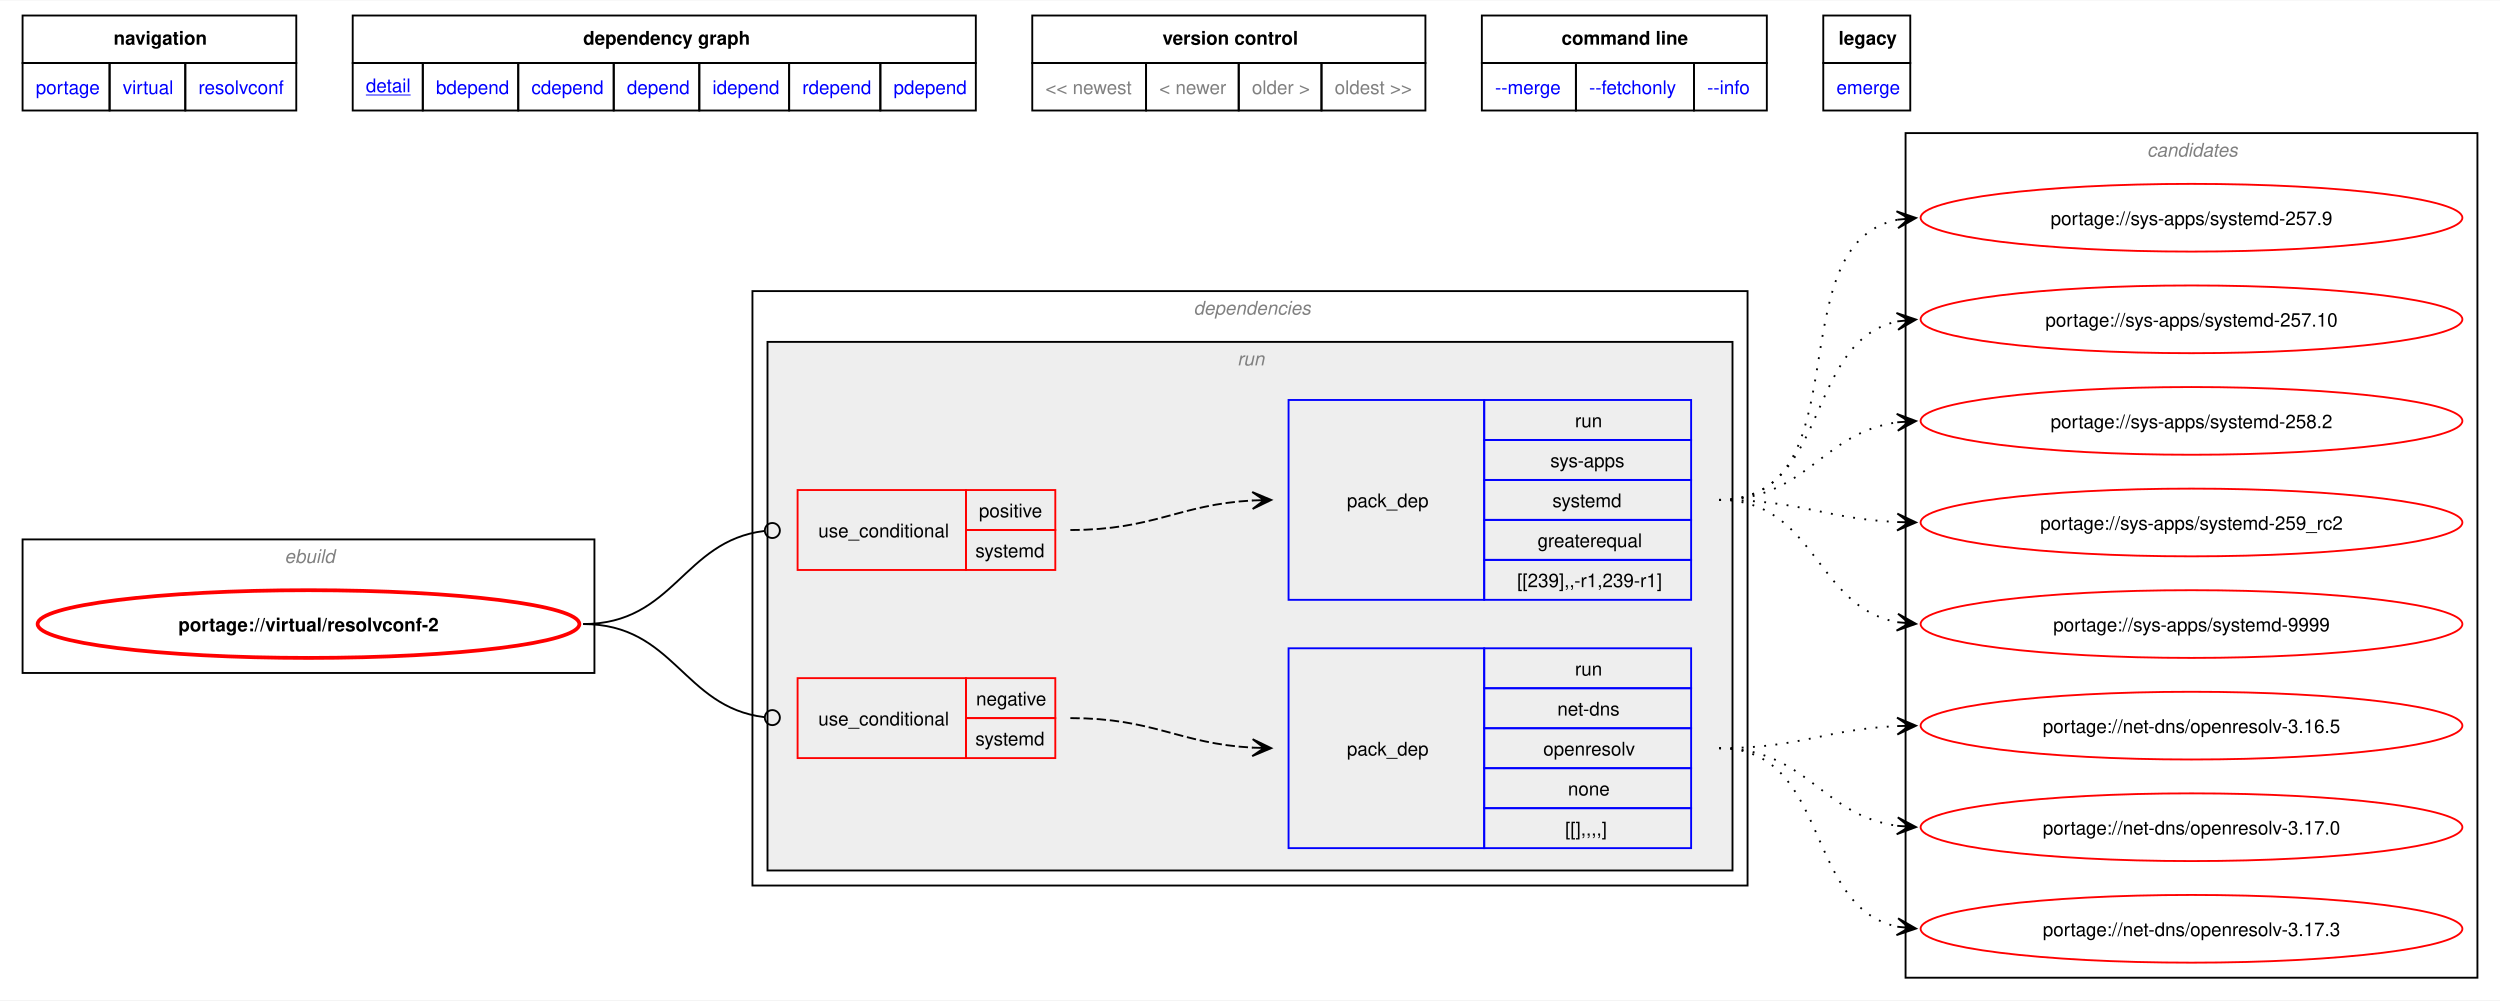
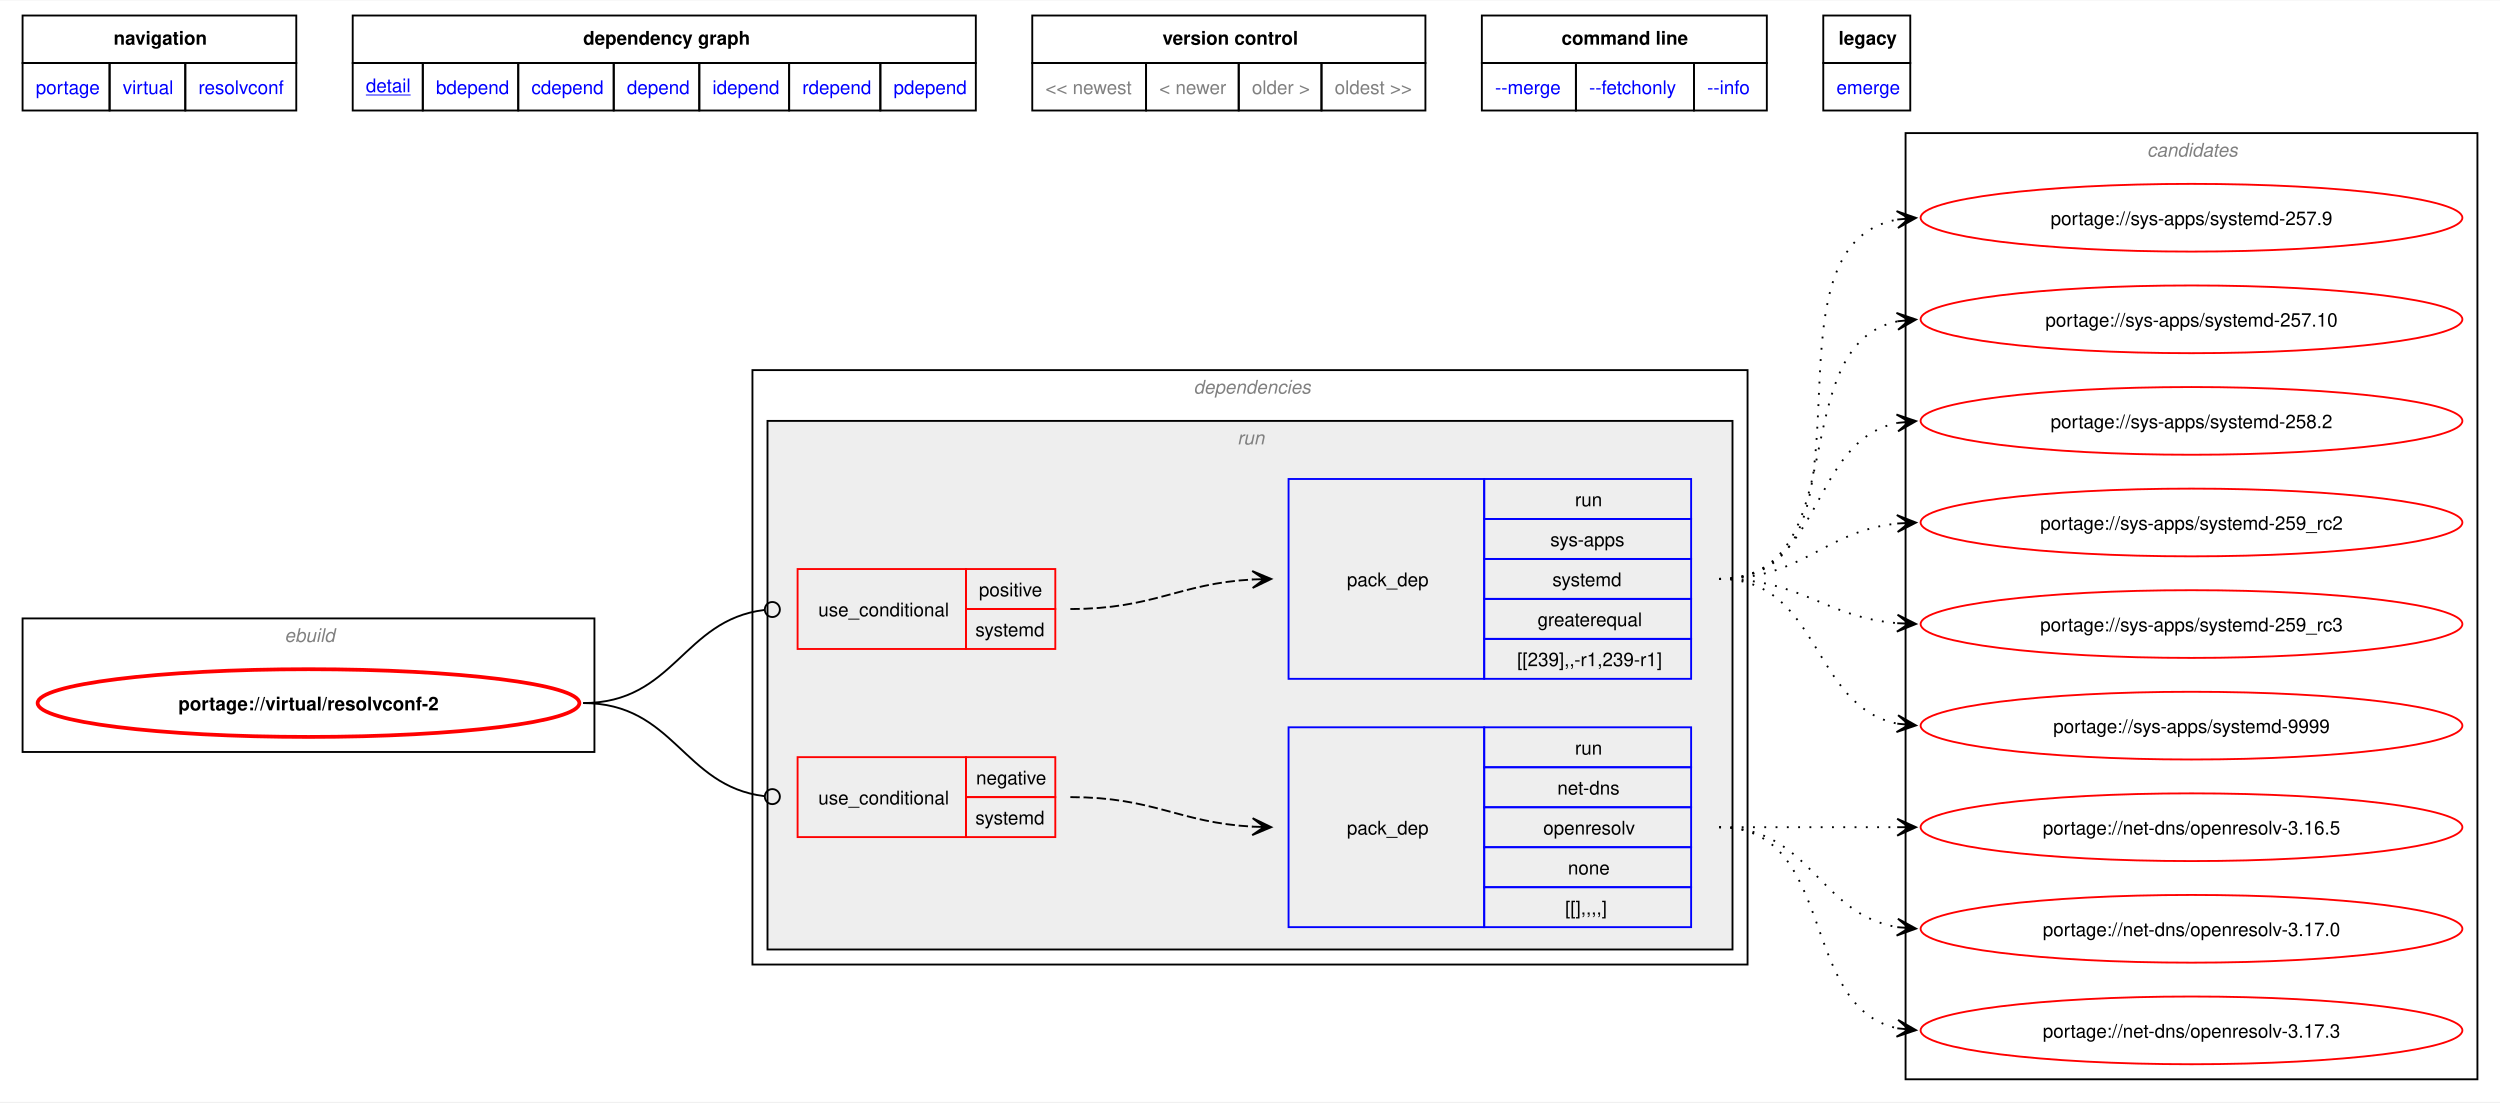
- <svg xmlns="http://www.w3.org/2000/svg" xmlns:xlink="http://www.w3.org/1999/xlink" width="1329pt" height="532pt" viewBox="0.00 0.00 1329.00 531.50">
-   <g id="graph0" class="graph" transform="scale(1 1) rotate(0) translate(4 527.5)">
-     <polygon fill="white" stroke="none" points="-4,4 -4,-527.5 1325,-527.5 1325,4 -4,4" />
-     <polygon fill="none" stroke="black" points="8,-494.25 8,-519.5 153.5,-519.5 153.5,-494.25 8,-494.25" />
-     <text text-anchor="start" x="56.38" y="-504" font-family="Helvetica,sans-Serif" font-weight="bold" font-size="10.00">navigation</text>
-     <polygon fill="none" stroke="black" points="183.5,-494.25 183.5,-519.5 514.75,-519.5 514.75,-494.25 183.5,-494.25" />
-     <text text-anchor="start" x="306" y="-504" font-family="Helvetica,sans-Serif" font-weight="bold" font-size="10.00">dependency graph</text>
-     <polygon fill="none" stroke="black" points="544.75,-494.25 544.75,-519.5 753.75,-519.5 753.75,-494.25 544.75,-494.25" />
-     <text text-anchor="start" x="614" y="-504" font-family="Helvetica,sans-Serif" font-weight="bold" font-size="10.00">version control</text>
-     <polygon fill="none" stroke="black" points="783.75,-494.25 783.75,-519.5 935.25,-519.5 935.25,-494.25 783.75,-494.25" />
-     <text text-anchor="start" x="826.12" y="-504" font-family="Helvetica,sans-Serif" font-weight="bold" font-size="10.00">command line</text>
-     <polygon fill="none" stroke="black" points="965.25,-494.25 965.25,-519.5 1011.5,-519.5 1011.5,-494.25 965.25,-494.25" />
-     <text text-anchor="start" x="973.38" y="-504" font-family="Helvetica,sans-Serif" font-weight="bold" font-size="10.00">legacy</text>
+ <svg xmlns="http://www.w3.org/2000/svg" xmlns:xlink="http://www.w3.org/1999/xlink" width="1329pt" height="586pt" viewBox="0.00 0.00 1329.00 585.50">
+   <g id="graph0" class="graph" transform="scale(1 1) rotate(0) translate(4 581.5)">
+     <polygon fill="white" stroke="none" points="-4,4 -4,-581.5 1325,-581.5 1325,4 -4,4" />
+     <polygon fill="none" stroke="black" points="8,-548.25 8,-573.5 153.5,-573.5 153.5,-548.25 8,-548.25" />
+     <text text-anchor="start" x="56.38" y="-558" font-family="Helvetica,sans-Serif" font-weight="bold" font-size="10.00">navigation</text>
+     <polygon fill="none" stroke="black" points="183.5,-548.25 183.5,-573.5 514.75,-573.5 514.75,-548.25 183.5,-548.25" />
+     <text text-anchor="start" x="306" y="-558" font-family="Helvetica,sans-Serif" font-weight="bold" font-size="10.00">dependency graph</text>
+     <polygon fill="none" stroke="black" points="544.75,-548.25 544.75,-573.5 753.75,-573.5 753.75,-548.25 544.75,-548.25" />
+     <text text-anchor="start" x="614" y="-558" font-family="Helvetica,sans-Serif" font-weight="bold" font-size="10.00">version control</text>
+     <polygon fill="none" stroke="black" points="783.75,-548.25 783.75,-573.5 935.25,-573.5 935.25,-548.25 783.75,-548.25" />
+     <text text-anchor="start" x="826.12" y="-558" font-family="Helvetica,sans-Serif" font-weight="bold" font-size="10.00">command line</text>
+     <polygon fill="none" stroke="black" points="965.25,-548.25 965.25,-573.5 1011.5,-573.5 1011.5,-548.25 965.25,-548.25" />
+     <text text-anchor="start" x="973.38" y="-558" font-family="Helvetica,sans-Serif" font-weight="bold" font-size="10.00">legacy</text>
    <g id="a_graph0_0">
      <a xlink:href="../index.html" xlink:title="repository">
-         <polygon fill="none" stroke="black" points="8,-469 8,-494.25 54.25,-494.25 54.25,-469 8,-469" />
-         <text text-anchor="start" x="15" y="-477.75" font-family="Helvetica,sans-Serif" font-size="10.00" fill="blue">portage</text>
+         <polygon fill="none" stroke="black" points="8,-523 8,-548.25 54.25,-548.25 54.25,-523 8,-523" />
+         <text text-anchor="start" x="15" y="-531.75" font-family="Helvetica,sans-Serif" font-size="10.00" fill="blue">portage</text>
      </a>
    </g>
    <g id="a_graph0_1">
      <a xlink:href="./index.html" xlink:title="repository">
-         <polygon fill="none" stroke="black" points="54.25,-469 54.25,-494.25 94.5,-494.25 94.5,-469 54.25,-469" />
-         <text text-anchor="start" x="61.25" y="-477.75" font-family="Helvetica,sans-Serif" font-size="10.00" fill="blue">virtual</text>
+         <polygon fill="none" stroke="black" points="54.25,-523 54.25,-548.25 94.5,-548.25 94.5,-523 54.25,-523" />
+         <text text-anchor="start" x="61.25" y="-531.75" font-family="Helvetica,sans-Serif" font-size="10.00" fill="blue">virtual</text>
      </a>
    </g>
    <g id="a_graph0_2">
      <a xlink:href="./resolvconf.html" xlink:title="repository">
-         <polygon fill="none" stroke="black" points="94.5,-469 94.5,-494.25 153.5,-494.25 153.5,-469 94.5,-469" />
-         <text text-anchor="start" x="101.5" y="-477.75" font-family="Helvetica,sans-Serif" font-size="10.00" fill="blue">resolvconf</text>
+         <polygon fill="none" stroke="black" points="94.5,-523 94.5,-548.25 153.5,-548.25 153.5,-523 94.5,-523" />
+         <text text-anchor="start" x="101.5" y="-531.75" font-family="Helvetica,sans-Serif" font-size="10.00" fill="blue">resolvconf</text>
      </a>
    </g>
    <g id="a_graph0_3">
      <a xlink:href="../virtual/resolvconf-2.svg" xlink:title="portage://virtual/resolvconf-2">
-         <polygon fill="none" stroke="black" points="183.5,-469 183.5,-494.25 220.75,-494.25 220.75,-469 183.5,-469" />
-         <text text-anchor="start" x="190.5" y="-478.75" font-family="Helvetica,sans-Serif" text-decoration="underline" font-size="10.00" fill="blue">detail</text>
+         <polygon fill="none" stroke="black" points="183.5,-523 183.5,-548.25 220.75,-548.25 220.75,-523 183.5,-523" />
+         <text text-anchor="start" x="190.5" y="-532.75" font-family="Helvetica,sans-Serif" text-decoration="underline" font-size="10.00" fill="blue">detail</text>
      </a>
    </g>
    <g id="a_graph0_4">
      <a xlink:href="../virtual/resolvconf-2-bdepend.svg" xlink:title="portage://virtual/resolvconf-2">
-         <polygon fill="none" stroke="black" points="220.75,-469 220.75,-494.25 271.5,-494.25 271.5,-469 220.75,-469" />
-         <text text-anchor="start" x="227.75" y="-477.75" font-family="Helvetica,sans-Serif" font-size="10.00" fill="blue">bdepend</text>
+         <polygon fill="none" stroke="black" points="220.75,-523 220.75,-548.25 271.5,-548.25 271.5,-523 220.75,-523" />
+         <text text-anchor="start" x="227.75" y="-531.75" font-family="Helvetica,sans-Serif" font-size="10.00" fill="blue">bdepend</text>
      </a>
    </g>
    <g id="a_graph0_5">
      <a xlink:href="../virtual/resolvconf-2-cdepend.svg" xlink:title="portage://virtual/resolvconf-2">
-         <polygon fill="none" stroke="black" points="271.5,-469 271.5,-494.25 322.25,-494.25 322.25,-469 271.5,-469" />
-         <text text-anchor="start" x="278.5" y="-477.75" font-family="Helvetica,sans-Serif" font-size="10.00" fill="blue">cdepend</text>
+         <polygon fill="none" stroke="black" points="271.5,-523 271.5,-548.25 322.25,-548.25 322.25,-523 271.5,-523" />
+         <text text-anchor="start" x="278.5" y="-531.75" font-family="Helvetica,sans-Serif" font-size="10.00" fill="blue">cdepend</text>
      </a>
    </g>
    <g id="a_graph0_6">
      <a xlink:href="../virtual/resolvconf-2-depend.svg" xlink:title="portage://virtual/resolvconf-2">
-         <polygon fill="none" stroke="black" points="322.25,-469 322.25,-494.25 367.75,-494.25 367.75,-469 322.25,-469" />
-         <text text-anchor="start" x="329.25" y="-477.75" font-family="Helvetica,sans-Serif" font-size="10.00" fill="blue">depend</text>
+         <polygon fill="none" stroke="black" points="322.25,-523 322.25,-548.25 367.75,-548.25 367.75,-523 322.25,-523" />
+         <text text-anchor="start" x="329.25" y="-531.75" font-family="Helvetica,sans-Serif" font-size="10.00" fill="blue">depend</text>
      </a>
    </g>
    <g id="a_graph0_7">
      <a xlink:href="../virtual/resolvconf-2-idepend.svg" xlink:title="portage://virtual/resolvconf-2">
-         <polygon fill="none" stroke="black" points="367.75,-469 367.75,-494.25 415.5,-494.25 415.5,-469 367.75,-469" />
-         <text text-anchor="start" x="374.75" y="-477.75" font-family="Helvetica,sans-Serif" font-size="10.00" fill="blue">idepend</text>
+         <polygon fill="none" stroke="black" points="367.75,-523 367.75,-548.25 415.5,-548.25 415.5,-523 367.75,-523" />
+         <text text-anchor="start" x="374.75" y="-531.75" font-family="Helvetica,sans-Serif" font-size="10.00" fill="blue">idepend</text>
      </a>
    </g>
    <g id="a_graph0_8">
      <a xlink:href="../virtual/resolvconf-2-rdepend.svg" xlink:title="portage://virtual/resolvconf-2">
-         <polygon fill="none" stroke="black" points="415.5,-469 415.5,-494.25 464,-494.25 464,-469 415.5,-469" />
-         <text text-anchor="start" x="422.5" y="-477.75" font-family="Helvetica,sans-Serif" font-size="10.00" fill="blue">rdepend</text>
+         <polygon fill="none" stroke="black" points="415.5,-523 415.5,-548.25 464,-548.25 464,-523 415.5,-523" />
+         <text text-anchor="start" x="422.5" y="-531.75" font-family="Helvetica,sans-Serif" font-size="10.00" fill="blue">rdepend</text>
      </a>
    </g>
    <g id="a_graph0_9">
      <a xlink:href="../virtual/resolvconf-2-pdepend.svg" xlink:title="portage://virtual/resolvconf-2">
-         <polygon fill="none" stroke="black" points="464,-469 464,-494.25 514.75,-494.25 514.75,-469 464,-469" />
-         <text text-anchor="start" x="471" y="-477.75" font-family="Helvetica,sans-Serif" font-size="10.00" fill="blue">pdepend</text>
-       </a>
-     </g>
-     <polygon fill="none" stroke="black" points="544.75,-469 544.75,-494.25 605.25,-494.25 605.25,-469 544.75,-469" />
-     <text text-anchor="start" x="551.75" y="-477.75" font-family="Helvetica,sans-Serif" font-size="10.00" fill="gray">&lt;&lt; newest</text>
-     <polygon fill="none" stroke="black" points="605.25,-469 605.25,-494.25 654.5,-494.25 654.5,-469 605.25,-469" />
-     <text text-anchor="start" x="612.25" y="-477.75" font-family="Helvetica,sans-Serif" font-size="10.00" fill="gray">&lt; newer</text>
-     <polygon fill="none" stroke="black" points="654.5,-469 654.5,-494.25 698.5,-494.25 698.5,-469 654.5,-469" />
-     <text text-anchor="start" x="661.5" y="-477.75" font-family="Helvetica,sans-Serif" font-size="10.00" fill="gray">older &gt;</text>
-     <polygon fill="none" stroke="black" points="698.5,-469 698.5,-494.25 753.75,-494.25 753.75,-469 698.5,-469" />
-     <text text-anchor="start" x="705.5" y="-477.75" font-family="Helvetica,sans-Serif" font-size="10.00" fill="gray">oldest &gt;&gt;</text>
+         <polygon fill="none" stroke="black" points="464,-523 464,-548.25 514.75,-548.25 514.75,-523 464,-523" />
+         <text text-anchor="start" x="471" y="-531.75" font-family="Helvetica,sans-Serif" font-size="10.00" fill="blue">pdepend</text>
+       </a>
+     </g>
+     <polygon fill="none" stroke="black" points="544.75,-523 544.75,-548.25 605.25,-548.25 605.25,-523 544.75,-523" />
+     <text text-anchor="start" x="551.75" y="-531.75" font-family="Helvetica,sans-Serif" font-size="10.00" fill="gray">&lt;&lt; newest</text>
+     <polygon fill="none" stroke="black" points="605.25,-523 605.25,-548.25 654.5,-548.25 654.5,-523 605.25,-523" />
+     <text text-anchor="start" x="612.25" y="-531.75" font-family="Helvetica,sans-Serif" font-size="10.00" fill="gray">&lt; newer</text>
+     <polygon fill="none" stroke="black" points="654.5,-523 654.5,-548.25 698.5,-548.25 698.5,-523 654.5,-523" />
+     <text text-anchor="start" x="661.5" y="-531.75" font-family="Helvetica,sans-Serif" font-size="10.00" fill="gray">older &gt;</text>
+     <polygon fill="none" stroke="black" points="698.5,-523 698.5,-548.25 753.75,-548.25 753.75,-523 698.5,-523" />
+     <text text-anchor="start" x="705.5" y="-531.75" font-family="Helvetica,sans-Serif" font-size="10.00" fill="gray">oldest &gt;&gt;</text>
    <g id="a_graph0_10">
      <a xlink:href="../virtual/resolvconf-2-merge.svg" xlink:title="portage://virtual/resolvconf-2">
-         <polygon fill="none" stroke="black" points="783.75,-469 783.75,-494.25 833.75,-494.25 833.75,-469 783.75,-469" />
-         <text text-anchor="start" x="790.75" y="-477.75" font-family="Helvetica,sans-Serif" font-size="10.00" fill="blue">--merge </text>
+         <polygon fill="none" stroke="black" points="783.75,-523 783.75,-548.25 833.75,-548.25 833.75,-523 783.75,-523" />
+         <text text-anchor="start" x="790.75" y="-531.75" font-family="Helvetica,sans-Serif" font-size="10.00" fill="blue">--merge </text>
      </a>
    </g>
    <g id="a_graph0_11">
      <a xlink:href="../virtual/resolvconf-2-fetchonly.svg" xlink:title="portage://virtual/resolvconf-2">
-         <polygon fill="none" stroke="black" points="833.75,-469 833.75,-494.25 896.5,-494.25 896.5,-469 833.75,-469" />
-         <text text-anchor="start" x="840.75" y="-477.75" font-family="Helvetica,sans-Serif" font-size="10.00" fill="blue">--fetchonly </text>
+         <polygon fill="none" stroke="black" points="833.75,-523 833.75,-548.25 896.5,-548.25 896.5,-523 833.75,-523" />
+         <text text-anchor="start" x="840.75" y="-531.75" font-family="Helvetica,sans-Serif" font-size="10.00" fill="blue">--fetchonly </text>
      </a>
    </g>
    <g id="a_graph0_12">
      <a xlink:href="../virtual/resolvconf-2-info.svg" xlink:title="portage://virtual/resolvconf-2">
-         <polygon fill="none" stroke="black" points="896.5,-469 896.5,-494.25 935.25,-494.25 935.25,-469 896.5,-469" />
-         <text text-anchor="start" x="903.5" y="-477.75" font-family="Helvetica,sans-Serif" font-size="10.00" fill="blue">--info </text>
+         <polygon fill="none" stroke="black" points="896.5,-523 896.5,-548.25 935.25,-548.25 935.25,-523 896.5,-523" />
+         <text text-anchor="start" x="903.5" y="-531.75" font-family="Helvetica,sans-Serif" font-size="10.00" fill="blue">--info </text>
      </a>
    </g>
    <g id="a_graph0_13">
      <a xlink:href="../virtual/resolvconf-2-emerge.svg" xlink:title="portage://virtual/resolvconf-2">
-         <polygon fill="none" stroke="black" points="965.25,-469 965.25,-494.25 1011.5,-494.25 1011.5,-469 965.25,-469" />
-         <text text-anchor="start" x="972.25" y="-477.75" font-family="Helvetica,sans-Serif" font-size="10.00" fill="blue">emerge</text>
+         <polygon fill="none" stroke="black" points="965.25,-523 965.25,-548.25 1011.5,-548.25 1011.5,-523 965.25,-523" />
+         <text text-anchor="start" x="972.25" y="-531.75" font-family="Helvetica,sans-Serif" font-size="10.00" fill="blue">emerge</text>
      </a>
    </g>
    <g id="clust1" class="cluster">
-       <polygon fill="none" stroke="black" points="8,-170 8,-241 312,-241 312,-170 8,-170" />
-       <text text-anchor="start" x="147.25" y="-228.5" font-family="Helvetica,sans-Serif" font-style="italic" font-size="10.00" fill="gray">ebuild</text>
+       <polygon fill="none" stroke="black" points="8,-182 8,-253 312,-253 312,-182 8,-182" />
+       <text text-anchor="start" x="147.25" y="-240.5" font-family="Helvetica,sans-Serif" font-style="italic" font-size="10.00" fill="gray">ebuild</text>
    </g>
    <g id="clust2" class="cluster">
-       <polygon fill="none" stroke="black" points="396,-57 396,-373 925,-373 925,-57 396,-57" />
-       <text text-anchor="start" x="630.5" y="-360.5" font-family="Helvetica,sans-Serif" font-style="italic" font-size="10.00" fill="gray">dependencies</text>
+       <polygon fill="none" stroke="black" points="396,-69 396,-385 925,-385 925,-69 396,-69" />
+       <text text-anchor="start" x="630.5" y="-372.5" font-family="Helvetica,sans-Serif" font-style="italic" font-size="10.00" fill="gray">dependencies</text>
    </g>
    <g id="clust5" class="cluster">
-       <polygon fill="#eeeeee" stroke="black" points="404,-65 404,-346 917,-346 917,-65 404,-65" />
-       <text text-anchor="start" x="653.75" y="-333.5" font-family="Helvetica,sans-Serif" font-style="italic" font-size="10.00" fill="gray">run</text>
+       <polygon fill="#eeeeee" stroke="black" points="404,-77 404,-358 917,-358 917,-77 404,-77" />
+       <text text-anchor="start" x="653.75" y="-345.5" font-family="Helvetica,sans-Serif" font-style="italic" font-size="10.00" fill="gray">run</text>
    </g>
    <g id="clust10" class="cluster">
-       <polygon fill="none" stroke="black" points="1009,-8 1009,-457 1313,-457 1313,-8 1009,-8" />
-       <text text-anchor="start" x="1137.38" y="-444.5" font-family="Helvetica,sans-Serif" font-style="italic" font-size="10.00" fill="gray">candidates</text>
+       <polygon fill="none" stroke="black" points="1009,-8 1009,-511 1313,-511 1313,-8 1009,-8" />
+       <text text-anchor="start" x="1137.38" y="-498.5" font-family="Helvetica,sans-Serif" font-style="italic" font-size="10.00" fill="gray">candidates</text>
    </g>
    <g id="node1" class="node">
      <g id="a_node1">
        <a xlink:href="../virtual/resolvconf-2.svg" xlink:title="portage://virtual/resolvconf-2">
-           <ellipse fill="none" stroke="red" stroke-width="2" cx="160" cy="-196" rx="144" ry="18" />
-           <text text-anchor="middle" x="160" y="-192.12" font-family="Helvetica,sans-Serif" font-weight="bold" font-size="10.00">portage://virtual/resolvconf-2</text>
+           <ellipse fill="none" stroke="red" stroke-width="2" cx="160" cy="-208" rx="144" ry="18" />
+           <text text-anchor="middle" x="160" y="-204.12" font-family="Helvetica,sans-Serif" font-weight="bold" font-size="10.00">portage://virtual/resolvconf-2</text>
        </a>
      </g>
    </g>
    <g id="node2" class="node">
-       <polygon fill="none" stroke="red" points="420,-124.75 420,-167.25 509.5,-167.25 509.5,-124.75 420,-124.75" />
-       <text text-anchor="start" x="431" y="-142.12" font-family="Helvetica,sans-Serif" font-size="10.00">use_conditional</text>
-       <polygon fill="none" stroke="red" points="509.5,-146 509.5,-167.25 557,-167.25 557,-146 509.5,-146" />
-       <text text-anchor="start" x="514.88" y="-152.75" font-family="Helvetica,sans-Serif" font-size="10.00">negative</text>
-       <polygon fill="none" stroke="red" points="509.5,-124.75 509.5,-146 557,-146 557,-124.75 509.5,-124.75" />
-       <text text-anchor="start" x="514.5" y="-131.5" font-family="Helvetica,sans-Serif" font-size="10.00">systemd</text>
+       <polygon fill="none" stroke="red" points="420,-136.75 420,-179.25 509.5,-179.25 509.5,-136.75 420,-136.75" />
+       <text text-anchor="start" x="431" y="-154.12" font-family="Helvetica,sans-Serif" font-size="10.00">use_conditional</text>
+       <polygon fill="none" stroke="red" points="509.5,-158 509.5,-179.25 557,-179.25 557,-158 509.5,-158" />
+       <text text-anchor="start" x="514.88" y="-164.75" font-family="Helvetica,sans-Serif" font-size="10.00">negative</text>
+       <polygon fill="none" stroke="red" points="509.5,-136.75 509.5,-158 557,-158 557,-136.75 509.5,-136.75" />
+       <text text-anchor="start" x="514.5" y="-143.5" font-family="Helvetica,sans-Serif" font-size="10.00">systemd</text>
    </g>
    <g id="edge2" class="edge">
-       <path fill="none" stroke="black" d="M305.98,-196C354.57,-196 358.96,-151.87 402.21,-146.53" />
-       <ellipse fill="none" stroke="black" cx="406.58" cy="-146.27" rx="4" ry="4" />
+       <path fill="none" stroke="black" d="M305.98,-208C354.57,-208 358.96,-163.87 402.21,-158.53" />
+       <ellipse fill="none" stroke="black" cx="406.58" cy="-158.27" rx="4" ry="4" />
    </g>
    <g id="node4" class="node">
-       <polygon fill="none" stroke="red" points="420,-224.75 420,-267.25 509.5,-267.25 509.5,-224.75 420,-224.75" />
-       <text text-anchor="start" x="431" y="-242.12" font-family="Helvetica,sans-Serif" font-size="10.00">use_conditional</text>
-       <polygon fill="none" stroke="red" points="509.5,-246 509.5,-267.25 557,-267.25 557,-246 509.5,-246" />
-       <text text-anchor="start" x="516.38" y="-252.75" font-family="Helvetica,sans-Serif" font-size="10.00">positive</text>
-       <polygon fill="none" stroke="red" points="509.5,-224.75 509.5,-246 557,-246 557,-224.75 509.5,-224.75" />
-       <text text-anchor="start" x="514.5" y="-231.5" font-family="Helvetica,sans-Serif" font-size="10.00">systemd</text>
+       <polygon fill="none" stroke="red" points="420,-236.75 420,-279.25 509.5,-279.25 509.5,-236.75 420,-236.75" />
+       <text text-anchor="start" x="431" y="-254.12" font-family="Helvetica,sans-Serif" font-size="10.00">use_conditional</text>
+       <polygon fill="none" stroke="red" points="509.5,-258 509.5,-279.25 557,-279.25 557,-258 509.5,-258" />
+       <text text-anchor="start" x="516.38" y="-264.75" font-family="Helvetica,sans-Serif" font-size="10.00">positive</text>
+       <polygon fill="none" stroke="red" points="509.5,-236.75 509.5,-258 557,-258 557,-236.75 509.5,-236.75" />
+       <text text-anchor="start" x="514.5" y="-243.5" font-family="Helvetica,sans-Serif" font-size="10.00">systemd</text>
    </g>
    <g id="edge4" class="edge">
-       <path fill="none" stroke="black" d="M305.98,-196C354.57,-196 358.96,-240.13 402.21,-245.47" />
-       <ellipse fill="none" stroke="black" cx="406.58" cy="-245.73" rx="4" ry="4" />
+       <path fill="none" stroke="black" d="M305.98,-208C354.57,-208 358.96,-252.13 402.21,-257.47" />
+       <ellipse fill="none" stroke="black" cx="406.58" cy="-257.73" rx="4" ry="4" />
    </g>
    <g id="node3" class="node">
-       <polygon fill="none" stroke="blue" points="681,-76.88 681,-183.12 785,-183.12 785,-76.88 681,-76.88" />
-       <text text-anchor="start" x="712" y="-126.12" font-family="Helvetica,sans-Serif" font-size="10.00">pack_dep</text>
-       <polygon fill="none" stroke="blue" points="785,-161.88 785,-183.12 895,-183.12 895,-161.88 785,-161.88" />
-       <text text-anchor="start" x="833.25" y="-168.62" font-family="Helvetica,sans-Serif" font-size="10.00">run</text>
-       <polygon fill="none" stroke="blue" points="785,-140.62 785,-161.88 895,-161.88 895,-140.62 785,-140.62" />
-       <text text-anchor="start" x="823.88" y="-147.38" font-family="Helvetica,sans-Serif" font-size="10.00">net-dns</text>
-       <polygon fill="none" stroke="blue" points="785,-119.38 785,-140.62 895,-140.62 895,-119.38 785,-119.38" />
-       <text text-anchor="start" x="816.38" y="-126.12" font-family="Helvetica,sans-Serif" font-size="10.00">openresolv</text>
-       <polygon fill="none" stroke="blue" points="785,-98.12 785,-119.38 895,-119.38 895,-98.12 785,-98.12" />
-       <text text-anchor="start" x="829.5" y="-104.88" font-family="Helvetica,sans-Serif" font-size="10.00">none</text>
-       <polygon fill="none" stroke="blue" points="785,-76.88 785,-98.12 895,-98.12 895,-76.88 785,-76.88" />
-       <text text-anchor="start" x="828" y="-83.62" font-family="Helvetica,sans-Serif" font-size="10.00">[[],,,,]</text>
+       <polygon fill="none" stroke="blue" points="681,-88.88 681,-195.12 785,-195.12 785,-88.88 681,-88.88" />
+       <text text-anchor="start" x="712" y="-138.12" font-family="Helvetica,sans-Serif" font-size="10.00">pack_dep</text>
+       <polygon fill="none" stroke="blue" points="785,-173.88 785,-195.12 895,-195.12 895,-173.88 785,-173.88" />
+       <text text-anchor="start" x="833.25" y="-180.62" font-family="Helvetica,sans-Serif" font-size="10.00">run</text>
+       <polygon fill="none" stroke="blue" points="785,-152.62 785,-173.88 895,-173.88 895,-152.62 785,-152.62" />
+       <text text-anchor="start" x="823.88" y="-159.38" font-family="Helvetica,sans-Serif" font-size="10.00">net-dns</text>
+       <polygon fill="none" stroke="blue" points="785,-131.38 785,-152.62 895,-152.62 895,-131.38 785,-131.38" />
+       <text text-anchor="start" x="816.38" y="-138.12" font-family="Helvetica,sans-Serif" font-size="10.00">openresolv</text>
+       <polygon fill="none" stroke="blue" points="785,-110.12 785,-131.38 895,-131.38 895,-110.12 785,-110.12" />
+       <text text-anchor="start" x="829.5" y="-116.88" font-family="Helvetica,sans-Serif" font-size="10.00">none</text>
+       <polygon fill="none" stroke="blue" points="785,-88.88 785,-110.12 895,-110.12 895,-88.88 785,-88.88" />
+       <text text-anchor="start" x="828" y="-95.62" font-family="Helvetica,sans-Serif" font-size="10.00">[[],,,,]</text>
    </g>
    <g id="edge1" class="edge">
-       <path fill="none" stroke="black" stroke-dasharray="5,2" d="M565,-146C609.64,-146 622.48,-132.46 662.03,-130.29" />
-       <polygon fill="black" stroke="black" points="671.78,-130.03 661.91,-134.8 668,-130.13 661.79,-130.3 661.79,-130.3 661.79,-130.3 668,-130.13 661.67,-125.8 671.78,-130.03" />
+       <path fill="none" stroke="black" stroke-dasharray="5,2" d="M565,-158C609.64,-158 622.48,-144.46 662.03,-142.29" />
+       <polygon fill="black" stroke="black" points="671.78,-142.03 661.91,-146.8 668,-142.13 661.79,-142.3 661.79,-142.3 661.79,-142.3 668,-142.13 661.67,-137.8 671.78,-142.03" />
    </g>
    <g id="node6" class="node">
      <g id="a_node6">
        <a xlink:href="../net-dns/openresolv-3.17.3.svg" xlink:title="portage://net-dns/openresolv-3.17.3">
          <ellipse fill="none" stroke="red" cx="1161" cy="-34" rx="144" ry="18" />
          <text text-anchor="middle" x="1161" y="-30.12" font-family="Helvetica,sans-Serif" font-size="10.00">portage://net-dns/openresolv-3.17.3</text>
        </a>
      </g>
    </g>
    <g id="edge5" class="edge">
-       <path fill="none" stroke="black" stroke-dasharray="1,5" d="M909.89,-130C969.44,-130 954.56,-45.63 1004.81,-35.08" />
+       <path fill="none" stroke="black" stroke-dasharray="1,5" d="M909.89,-142C973.17,-142 951.57,-46.29 1004.9,-35.07" />
      <polygon fill="black" stroke="black" points="1014.55,-34.12 1005.04,-39.58 1010.79,-34.49 1004.6,-35.1 1004.6,-35.1 1004.6,-35.1 1010.79,-34.49 1004.16,-30.62 1014.55,-34.12" />
    </g>
    <g id="node7" class="node">
      <g id="a_node7">
        <a xlink:href="../net-dns/openresolv-3.17.0.svg" xlink:title="portage://net-dns/openresolv-3.17.0">
          <ellipse fill="none" stroke="red" cx="1161" cy="-88" rx="144" ry="18" />
          <text text-anchor="middle" x="1161" y="-84.12" font-family="Helvetica,sans-Serif" font-size="10.00">portage://net-dns/openresolv-3.17.0</text>
        </a>
      </g>
    </g>
    <g id="edge6" class="edge">
-       <path fill="none" stroke="black" stroke-dasharray="1,5" d="M909.89,-130C956.56,-130 964.14,-94.31 1004.7,-88.73" />
-       <polygon fill="black" stroke="black" points="1014.55,-88.08 1004.87,-93.23 1010.78,-88.33 1004.57,-88.74 1004.57,-88.74 1004.57,-88.74 1010.78,-88.33 1004.28,-84.25 1014.55,-88.08" />
+       <path fill="none" stroke="black" stroke-dasharray="1,5" d="M909.89,-142C958.79,-142 962.62,-95.72 1004.83,-88.85" />
+       <polygon fill="black" stroke="black" points="1014.55,-88.09 1004.93,-93.35 1010.78,-88.39 1004.58,-88.87 1004.58,-88.87 1004.58,-88.87 1010.78,-88.39 1004.23,-84.38 1014.55,-88.09" />
    </g>
    <g id="node8" class="node">
      <g id="a_node8">
        <a xlink:href="../net-dns/openresolv-3.16.5.svg" xlink:title="portage://net-dns/openresolv-3.16.5">
          <ellipse fill="none" stroke="red" cx="1161" cy="-142" rx="144" ry="18" />
          <text text-anchor="middle" x="1161" y="-138.12" font-family="Helvetica,sans-Serif" font-size="10.00">portage://net-dns/openresolv-3.16.5</text>
        </a>
      </g>
    </g>
    <g id="edge7" class="edge">
-       <path fill="none" stroke="black" stroke-dasharray="1,5" d="M909.89,-130C953.36,-130 966.33,-140.11 1004.8,-141.77" />
-       <polygon fill="black" stroke="black" points="1014.55,-141.97 1004.46,-146.26 1010.77,-141.9 1004.55,-141.77 1004.55,-141.77 1004.55,-141.77 1010.77,-141.9 1004.64,-137.27 1014.55,-141.97" />
+       <path fill="none" stroke="black" stroke-dasharray="1,5" d="M909.89,-142C953.08,-142 966.54,-142 1004.86,-142" />
+       <polygon fill="black" stroke="black" points="1014.55,-142 1004.55,-146.5 1010.77,-142 1004.55,-142 1004.55,-142 1004.55,-142 1010.77,-142 1004.55,-137.5 1014.55,-142" />
    </g>
    <g id="node5" class="node">
-       <polygon fill="none" stroke="blue" points="681,-208.88 681,-315.12 785,-315.12 785,-208.88 681,-208.88" />
-       <text text-anchor="start" x="712" y="-258.12" font-family="Helvetica,sans-Serif" font-size="10.00">pack_dep</text>
-       <polygon fill="none" stroke="blue" points="785,-293.88 785,-315.12 895,-315.12 895,-293.88 785,-293.88" />
-       <text text-anchor="start" x="833.25" y="-300.62" font-family="Helvetica,sans-Serif" font-size="10.00">run</text>
-       <polygon fill="none" stroke="blue" points="785,-272.62 785,-293.88 895,-293.88 895,-272.62 785,-272.62" />
-       <text text-anchor="start" x="820.12" y="-279.38" font-family="Helvetica,sans-Serif" font-size="10.00">sys-apps</text>
-       <polygon fill="none" stroke="blue" points="785,-251.38 785,-272.62 895,-272.62 895,-251.38 785,-251.38" />
-       <text text-anchor="start" x="821.25" y="-258.12" font-family="Helvetica,sans-Serif" font-size="10.00">systemd</text>
-       <polygon fill="none" stroke="blue" points="785,-230.12 785,-251.38 895,-251.38 895,-230.12 785,-230.12" />
-       <text text-anchor="start" x="813.38" y="-236.88" font-family="Helvetica,sans-Serif" font-size="10.00">greaterequal</text>
-       <polygon fill="none" stroke="blue" points="785,-208.88 785,-230.12 895,-230.12 895,-208.88 785,-208.88" />
-       <text text-anchor="start" x="802.5" y="-215.62" font-family="Helvetica,sans-Serif" font-size="10.00">[[239],,-r1,239-r1]</text>
+       <polygon fill="none" stroke="blue" points="681,-220.88 681,-327.12 785,-327.12 785,-220.88 681,-220.88" />
+       <text text-anchor="start" x="712" y="-270.12" font-family="Helvetica,sans-Serif" font-size="10.00">pack_dep</text>
+       <polygon fill="none" stroke="blue" points="785,-305.88 785,-327.12 895,-327.12 895,-305.88 785,-305.88" />
+       <text text-anchor="start" x="833.25" y="-312.62" font-family="Helvetica,sans-Serif" font-size="10.00">run</text>
+       <polygon fill="none" stroke="blue" points="785,-284.62 785,-305.88 895,-305.88 895,-284.62 785,-284.62" />
+       <text text-anchor="start" x="820.12" y="-291.38" font-family="Helvetica,sans-Serif" font-size="10.00">sys-apps</text>
+       <polygon fill="none" stroke="blue" points="785,-263.38 785,-284.62 895,-284.62 895,-263.38 785,-263.38" />
+       <text text-anchor="start" x="821.25" y="-270.12" font-family="Helvetica,sans-Serif" font-size="10.00">systemd</text>
+       <polygon fill="none" stroke="blue" points="785,-242.12 785,-263.38 895,-263.38 895,-242.12 785,-242.12" />
+       <text text-anchor="start" x="813.38" y="-248.88" font-family="Helvetica,sans-Serif" font-size="10.00">greaterequal</text>
+       <polygon fill="none" stroke="blue" points="785,-220.88 785,-242.12 895,-242.12 895,-220.88 785,-220.88" />
+       <text text-anchor="start" x="802.5" y="-227.62" font-family="Helvetica,sans-Serif" font-size="10.00">[[239],,-r1,239-r1]</text>
    </g>
    <g id="edge3" class="edge">
-       <path fill="none" stroke="black" stroke-dasharray="5,2" d="M565,-246C609.64,-246 622.48,-259.54 662.03,-261.71" />
-       <polygon fill="black" stroke="black" points="671.78,-261.97 661.67,-266.2 668,-261.87 661.79,-261.7 661.79,-261.7 661.79,-261.7 668,-261.87 661.91,-257.2 671.78,-261.97" />
+       <path fill="none" stroke="black" stroke-dasharray="5,2" d="M565,-258C609.64,-258 622.48,-271.54 662.03,-273.71" />
+       <polygon fill="black" stroke="black" points="671.78,-273.97 661.67,-278.2 668,-273.87 661.79,-273.7 661.79,-273.7 661.79,-273.7 668,-273.87 661.91,-269.2 671.78,-273.97" />
    </g>
    <g id="node9" class="node">
      <g id="a_node9">
        <a xlink:href="../sys-apps/systemd-9999.svg" xlink:title="portage://sys-apps/systemd-9999">
          <ellipse fill="none" stroke="red" cx="1161" cy="-196" rx="144" ry="18" />
          <text text-anchor="middle" x="1161" y="-192.12" font-family="Helvetica,sans-Serif" font-size="10.00">portage://sys-apps/systemd-9999</text>
        </a>
      </g>
    </g>
    <g id="edge8" class="edge">
-       <path fill="none" stroke="black" stroke-dasharray="1,5" d="M909.89,-262C961.33,-262 960.73,-205.19 1004.65,-196.98" />
-       <polygon fill="black" stroke="black" points="1014.55,-196.11 1004.99,-201.47 1010.79,-196.44 1004.59,-196.99 1004.59,-196.99 1004.59,-196.99 1010.79,-196.44 1004.19,-192.51 1014.55,-196.11" />
+       <path fill="none" stroke="black" stroke-dasharray="1,5" d="M909.89,-274C964.34,-274 958.5,-206.3 1004.71,-197.04" />
+       <polygon fill="black" stroke="black" points="1014.55,-196.11 1005.02,-201.53 1010.79,-196.47 1004.6,-197.05 1004.6,-197.05 1004.6,-197.05 1010.79,-196.47 1004.17,-192.57 1014.55,-196.11" />
    </g>
    <g id="node10" class="node">
      <g id="a_node10">
-         <a xlink:href="../sys-apps/systemd-259_rc2.svg" xlink:title="portage://sys-apps/systemd-259_rc2">
+         <a xlink:href="../sys-apps/systemd-259_rc3.svg" xlink:title="portage://sys-apps/systemd-259_rc3">
          <ellipse fill="none" stroke="red" cx="1161" cy="-250" rx="144" ry="18" />
-           <text text-anchor="middle" x="1161" y="-246.12" font-family="Helvetica,sans-Serif" font-size="10.00">portage://sys-apps/systemd-259_rc2</text>
+           <text text-anchor="middle" x="1161" y="-246.12" font-family="Helvetica,sans-Serif" font-size="10.00">portage://sys-apps/systemd-259_rc3</text>
        </a>
      </g>
    </g>
    <g id="edge9" class="edge">
-       <path fill="none" stroke="black" stroke-dasharray="1,5" d="M909.89,-262C953.36,-262 966.33,-251.89 1004.8,-250.23" />
-       <polygon fill="black" stroke="black" points="1014.55,-250.03 1004.64,-254.73 1010.77,-250.1 1004.55,-250.23 1004.55,-250.23 1004.55,-250.23 1010.77,-250.1 1004.46,-245.74 1014.55,-250.03" />
+       <path fill="none" stroke="black" stroke-dasharray="1,5" d="M909.89,-274C954.18,-274 965.72,-253.78 1004.63,-250.46" />
+       <polygon fill="black" stroke="black" points="1014.55,-250.05 1004.74,-254.96 1010.77,-250.21 1004.56,-250.46 1004.56,-250.46 1004.56,-250.46 1010.77,-250.21 1004.37,-245.97 1014.55,-250.05" />
    </g>
    <g id="node11" class="node">
      <g id="a_node11">
-         <a xlink:href="../sys-apps/systemd-258.2.svg" xlink:title="portage://sys-apps/systemd-258.2">
+         <a xlink:href="../sys-apps/systemd-259_rc2.svg" xlink:title="portage://sys-apps/systemd-259_rc2">
          <ellipse fill="none" stroke="red" cx="1161" cy="-304" rx="144" ry="18" />
-           <text text-anchor="middle" x="1161" y="-300.12" font-family="Helvetica,sans-Serif" font-size="10.00">portage://sys-apps/systemd-258.2</text>
+           <text text-anchor="middle" x="1161" y="-300.12" font-family="Helvetica,sans-Serif" font-size="10.00">portage://sys-apps/systemd-259_rc2</text>
        </a>
      </g>
    </g>
    <g id="edge10" class="edge">
-       <path fill="none" stroke="black" stroke-dasharray="1,5" d="M909.89,-262C956.56,-262 964.14,-297.69 1004.7,-303.27" />
-       <polygon fill="black" stroke="black" points="1014.55,-303.92 1004.28,-307.75 1010.78,-303.67 1004.57,-303.26 1004.57,-303.26 1004.57,-303.26 1010.78,-303.67 1004.87,-298.77 1014.55,-303.92" />
+       <path fill="none" stroke="black" stroke-dasharray="1,5" d="M909.89,-274C954.98,-274 965.35,-299.5 1005.01,-303.48" />
+       <polygon fill="black" stroke="black" points="1014.55,-303.94 1004.34,-307.95 1010.77,-303.76 1004.56,-303.46 1004.56,-303.46 1004.56,-303.46 1010.77,-303.76 1004.78,-298.96 1014.55,-303.94" />
    </g>
    <g id="node12" class="node">
      <g id="a_node12">
-         <a xlink:href="../sys-apps/systemd-257.10.svg" xlink:title="portage://sys-apps/systemd-257.10">
+         <a xlink:href="../sys-apps/systemd-258.2.svg" xlink:title="portage://sys-apps/systemd-258.2">
          <ellipse fill="none" stroke="red" cx="1161" cy="-358" rx="144" ry="18" />
-           <text text-anchor="middle" x="1161" y="-354.12" font-family="Helvetica,sans-Serif" font-size="10.00">portage://sys-apps/systemd-257.10</text>
+           <text text-anchor="middle" x="1161" y="-354.12" font-family="Helvetica,sans-Serif" font-size="10.00">portage://sys-apps/systemd-258.2</text>
        </a>
      </g>
    </g>
    <g id="edge11" class="edge">
-       <path fill="none" stroke="black" stroke-dasharray="1,5" d="M909.89,-262C969.44,-262 954.56,-346.38 1004.81,-356.92" />
-       <polygon fill="black" stroke="black" points="1014.55,-357.88 1004.16,-361.38 1010.79,-357.51 1004.6,-356.9 1004.6,-356.9 1004.6,-356.9 1010.79,-357.51 1005.04,-352.42 1014.55,-357.88" />
+       <path fill="none" stroke="black" stroke-dasharray="1,5" d="M909.89,-274C965.97,-274 957.26,-347.21 1004.74,-356.94" />
+       <polygon fill="black" stroke="black" points="1014.55,-357.88 1004.17,-361.4 1010.79,-357.52 1004.6,-356.92 1004.6,-356.92 1004.6,-356.92 1010.79,-357.52 1005.03,-352.45 1014.55,-357.88" />
    </g>
    <g id="node13" class="node">
      <g id="a_node13">
+         <a xlink:href="../sys-apps/systemd-257.10.svg" xlink:title="portage://sys-apps/systemd-257.10">
+           <ellipse fill="none" stroke="red" cx="1161" cy="-412" rx="144" ry="18" />
+           <text text-anchor="middle" x="1161" y="-408.12" font-family="Helvetica,sans-Serif" font-size="10.00">portage://sys-apps/systemd-257.10</text>
+         </a>
+       </g>
+     </g>
+     <g id="edge12" class="edge">
+       <path fill="none" stroke="black" stroke-dasharray="1,5" d="M909.89,-274C983.27,-274 943.08,-398.34 1004.93,-410.97" />
+       <polygon fill="black" stroke="black" points="1014.55,-411.88 1004.17,-415.42 1010.79,-411.53 1004.6,-410.94 1004.6,-410.94 1004.6,-410.94 1010.79,-411.53 1005.02,-406.46 1014.55,-411.88" />
+     </g>
+     <g id="node14" class="node">
+       <g id="a_node14">
        <a xlink:href="../sys-apps/systemd-257.9.svg" xlink:title="portage://sys-apps/systemd-257.9">
-           <ellipse fill="none" stroke="red" cx="1161" cy="-412" rx="144" ry="18" />
-           <text text-anchor="middle" x="1161" y="-408.12" font-family="Helvetica,sans-Serif" font-size="10.00">portage://sys-apps/systemd-257.9</text>
-         </a>
-       </g>
-     </g>
-     <g id="edge12" class="edge">
-       <path fill="none" stroke="black" stroke-dasharray="1,5" d="M909.89,-262C987.5,-262 939.43,-397.71 1004.77,-410.96" />
-       <polygon fill="black" stroke="black" points="1014.55,-411.89 1004.17,-415.43 1010.79,-411.53 1004.6,-410.95 1004.6,-410.95 1004.6,-410.95 1010.79,-411.53 1005.02,-406.47 1014.55,-411.89" />
+           <ellipse fill="none" stroke="red" cx="1161" cy="-466" rx="144" ry="18" />
+           <text text-anchor="middle" x="1161" y="-462.12" font-family="Helvetica,sans-Serif" font-size="10.00">portage://sys-apps/systemd-257.9</text>
+         </a>
+       </g>
+     </g>
+     <g id="edge13" class="edge">
+       <path fill="none" stroke="black" stroke-dasharray="1,5" d="M909.89,-274C1003.34,-274 925.31,-450.57 1004.69,-465.06" />
+       <polygon fill="black" stroke="black" points="1014.55,-465.9 1004.21,-469.53 1010.78,-465.58 1004.59,-465.05 1004.59,-465.05 1004.59,-465.05 1010.78,-465.58 1004.97,-460.56 1014.55,-465.9" />
    </g>
  </g>
</svg>
